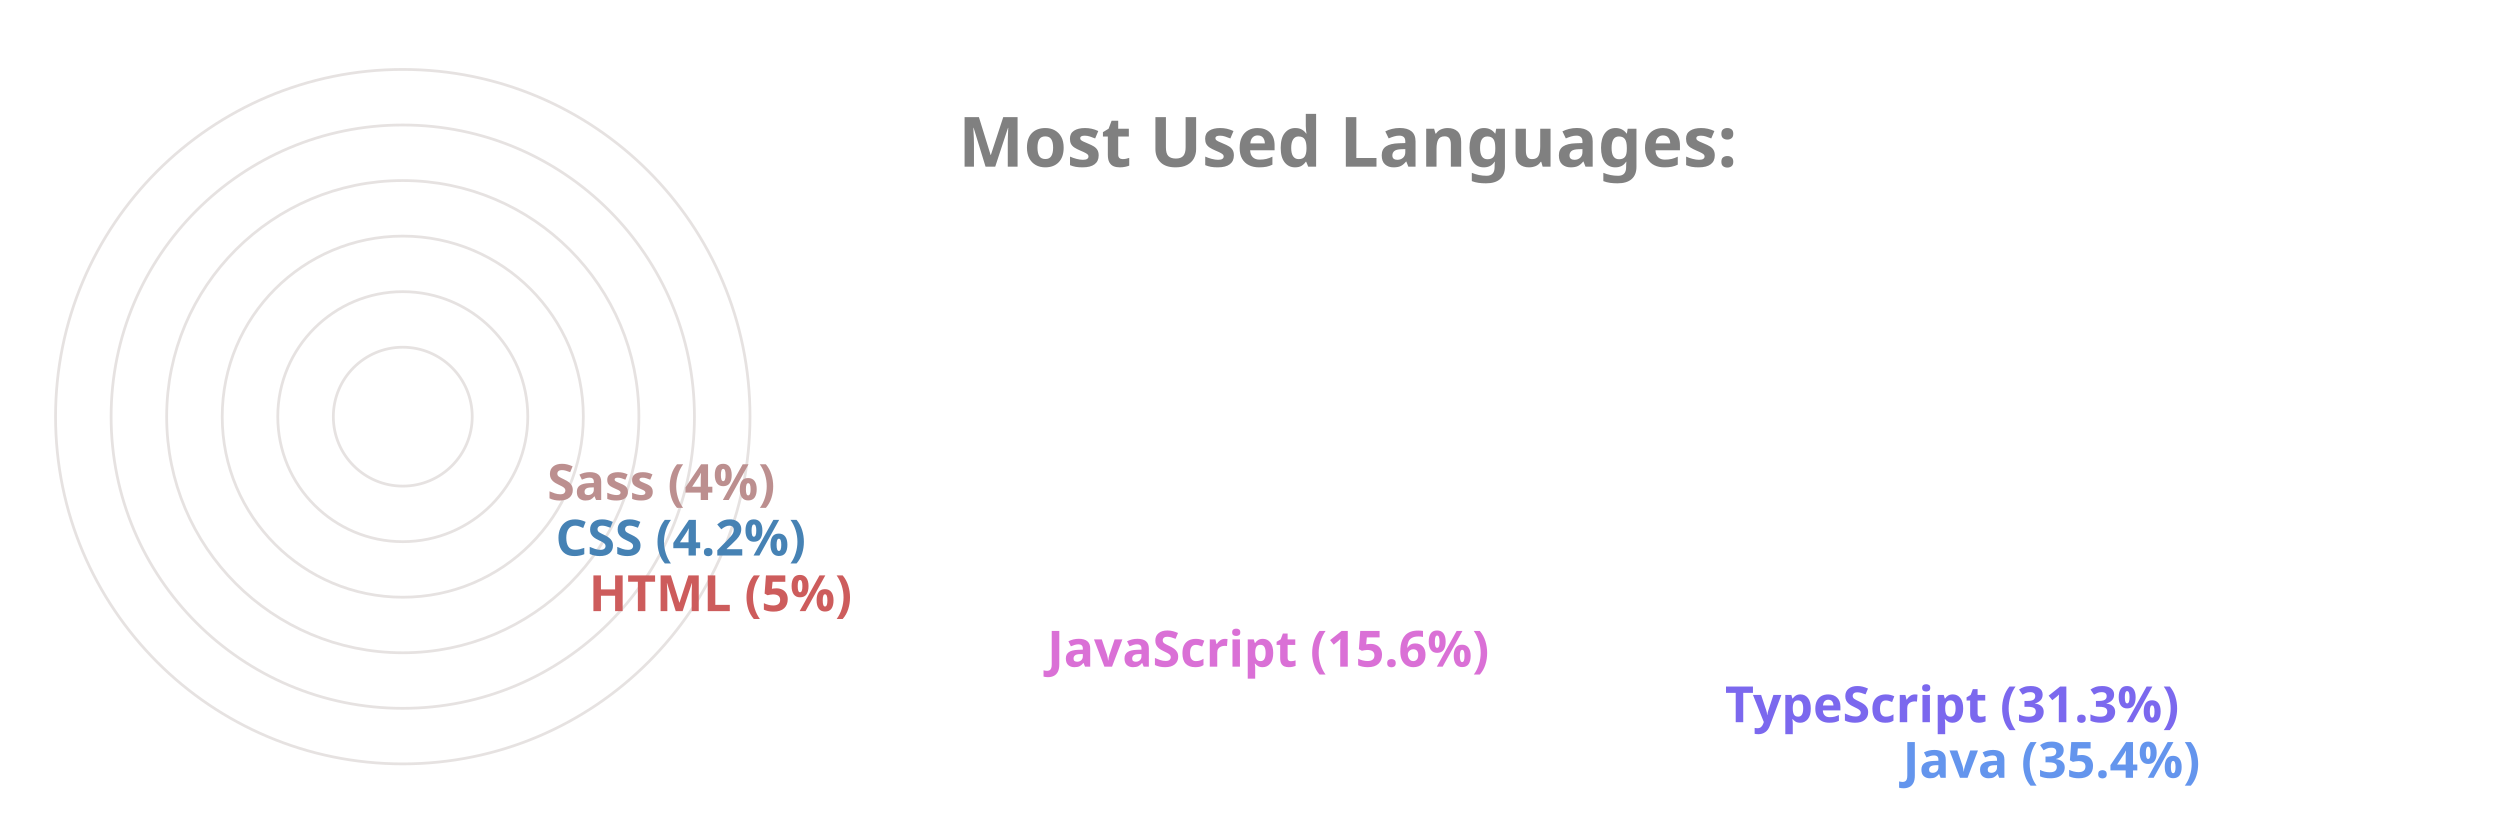
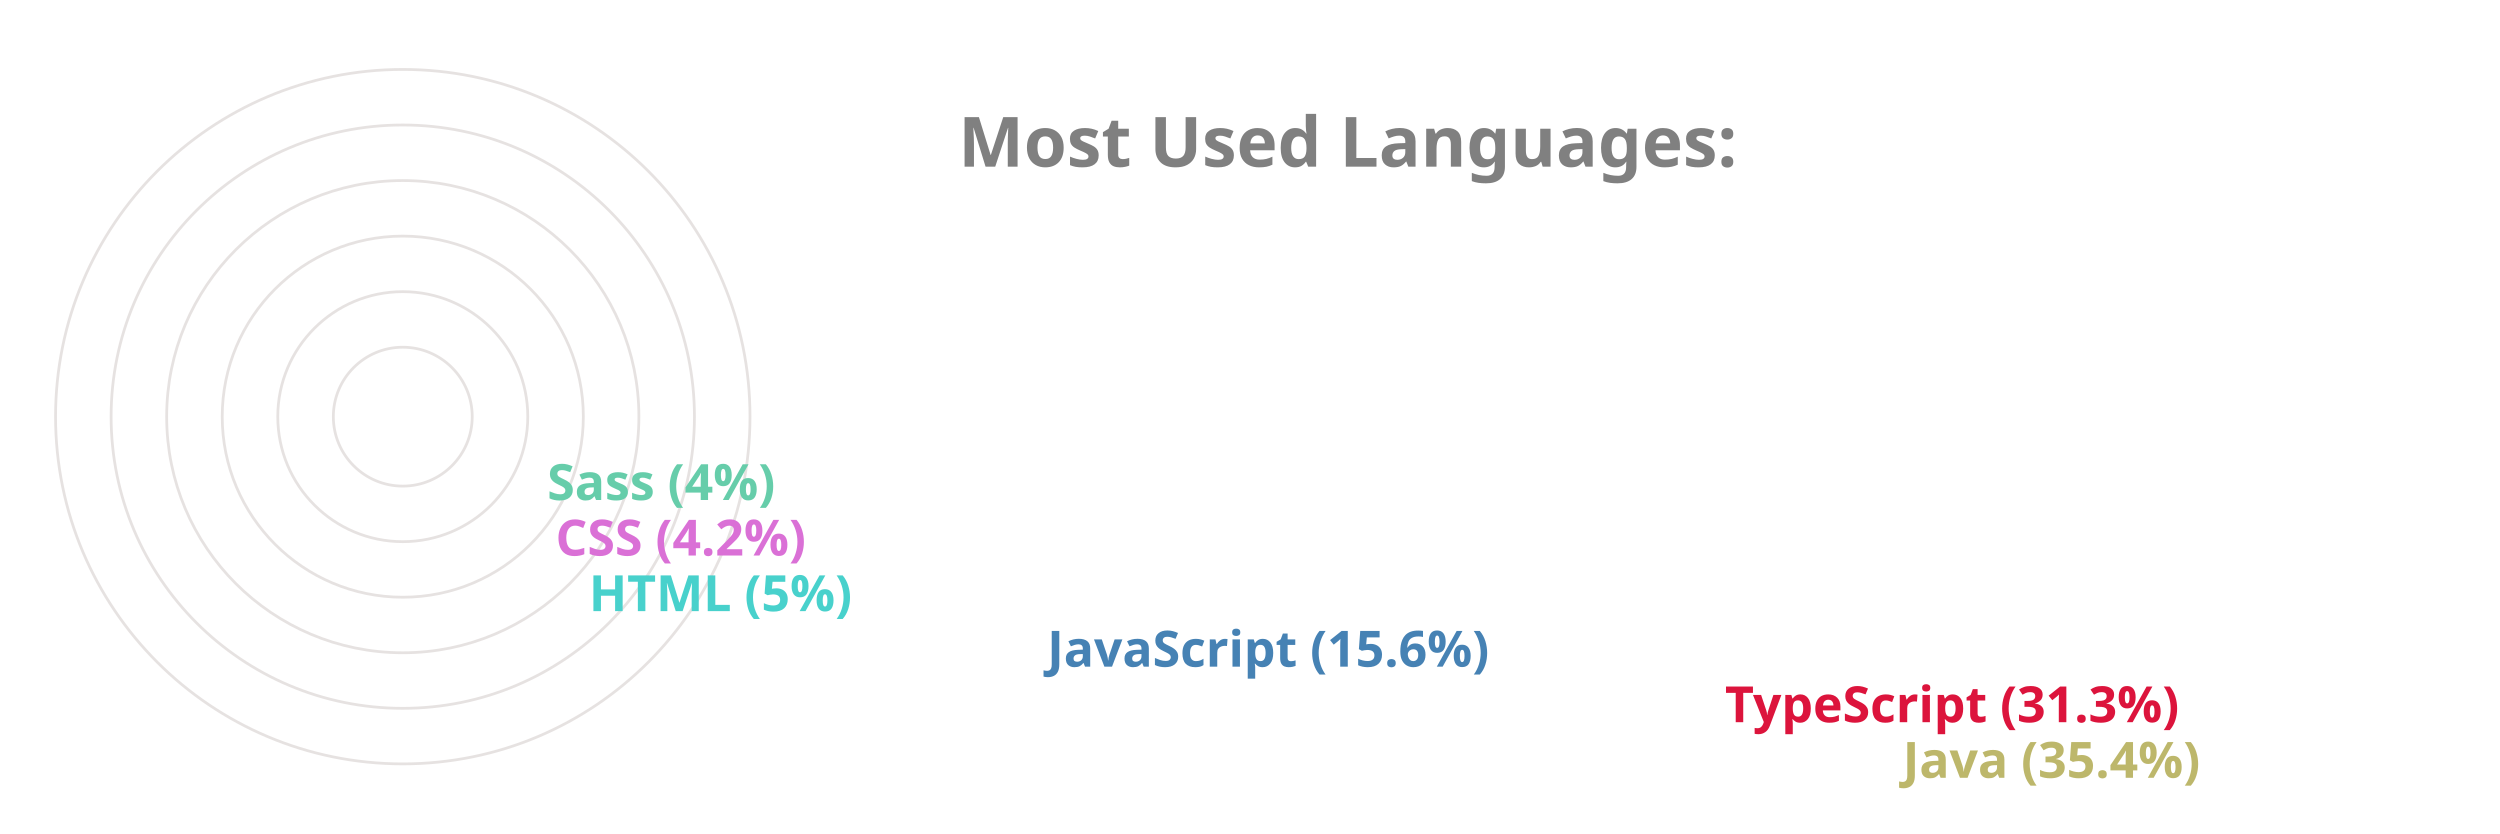
<svg xmlns="http://www.w3.org/2000/svg" viewBox="0 0 650 300" height="200px" width="600px">
  <style>
		.label {
			font: bold 25px sans-serif;
			color: #404040;
			-webkit-text-stroke: 1px white;
	  	}
		.name {
			font: bold 18px sans-serif;
			color: #404040;
	  	}

		.line {
			stroke-dasharray: 1000;
			stroke-dashoffset: 1000;
			animation: dash 3.5s ease-in-out forwards;	
			animation-iteration-count: infinite;
			animation-direction: alternate-reverse;
		}

		.path {
			stroke-dasharray: 1000;
			stroke-dashoffset: 1000;
			animation: dash 3.5s ease-in-out forwards;	
			animation-iteration-count: infinite;
			animation-direction: alternate-reverse;
		}
		  
		@keyframes dash {
			to {
				stroke-dashoffset: 0;
			}
		}

	</style>
  <g stroke="#E6E2E1" fill="none" stroke-width="1">
    <circle cx="20" cy="150" r="125" />
    <circle cx="20" cy="150" r="105" />
    <circle cx="20" cy="150" r="85" />
    <circle cx="20" cy="150" r="65" />
    <circle cx="20" cy="150" r="45" />
    <circle cx="20" cy="150" r="25" />
  </g>
  <g fill="none" stroke-width="20" class="line">
-     <line x2="550" y2="275" x1="20" y1="275" stroke="CornflowerBlue" />
-     <line x2="486" y2="255" x1="20" y1="255" stroke="MediumSlateBlue" />
-     <line x2="242" y2="235" x1="20" y1="235" stroke="Orchid" />
-     <line x2="77" y2="215" x1="20" y1="215" stroke="IndianRed" />
-     <line x2="65" y2="195" x1="20" y1="195" stroke="SteelBlue" />
-     <line x2="62" y2="175" x1="20" y1="175" stroke="RosyBrown" />
+     <line x2="550" y2="275" x1="20" y1="275" stroke="DarkKhaki" />
+     <line x2="486" y2="255" x1="20" y1="255" stroke="Crimson" />
+     <line x2="242" y2="235" x1="20" y1="235" stroke="SteelBlue" />
+     <line x2="77" y2="215" x1="20" y1="215" stroke="MediumTurquoise" />
+     <line x2="65" y2="195" x1="20" y1="195" stroke="Orchid" />
+     <line x2="62" y2="175" x1="20" y1="175" stroke="MediumAquaMarine" />
  </g>
  <g fill="none" stroke-width="20" stroke-linecap="round" class="path">
-     <path d="M 20 275 A 125 125 45 0 1 -82 78" stroke="CornflowerBlue" />
-     <path d="M 20 255 A 105 105 45 0 1 -70 95" stroke="MediumSlateBlue" />
-     <path d="M 20 235 A 85 85 45 0 1 -61 126" stroke="Orchid" />
-     <path d="M 20 215 A 65 65 45 0 1 -44 144" stroke="IndianRed" />
-     <path d="M 20 195 A 45 45 45 0 1 -24 146" stroke="SteelBlue" />
-     <path d="M 20 175 A 25 25 45 0 1 -4 148" stroke="RosyBrown" />
+     <path d="M 20 275 A 125 125 45 0 1 -82 78" stroke="DarkKhaki" />
+     <path d="M 20 255 A 105 105 45 0 1 -70 95" stroke="Crimson" />
+     <path d="M 20 235 A 85 85 45 0 1 -61 126" stroke="SteelBlue" />
+     <path d="M 20 215 A 65 65 45 0 1 -44 144" stroke="MediumTurquoise" />
+     <path d="M 20 195 A 45 45 45 0 1 -24 146" stroke="Orchid" />
+     <path d="M 20 175 A 25 25 45 0 1 -4 148" stroke="MediumAquaMarine" />
  </g>
  <g class="name">
-     <text x="560" y="280" fill="CornflowerBlue">Java (35.4%)</text>
-     <text x="496" y="260" fill="MediumSlateBlue">TypeScript (31.3%)</text>
-     <text x="252" y="240" fill="Orchid">JavaScript (15.6%)</text>
-     <text x="87" y="220" fill="IndianRed">HTML (5%)</text>
-     <text x="75" y="200" fill="SteelBlue">CSS (4.2%)</text>
-     <text x="72" y="180" fill="RosyBrown">Sass (4%)</text>
+     <text x="560" y="280" fill="DarkKhaki">Java (35.4%)</text>
+     <text x="496" y="260" fill="Crimson">TypeScript (31.3%)</text>
+     <text x="252" y="240" fill="SteelBlue">JavaScript (15.6%)</text>
+     <text x="87" y="220" fill="MediumTurquoise">HTML (5%)</text>
+     <text x="75" y="200" fill="Orchid">CSS (4.2%)</text>
+     <text x="72" y="180" fill="MediumAquaMarine">Sass (4%)</text>
  </g>
  <g class="label">
    <text x="220" y="60" fill="grey">Most Used Languages:</text>
  </g>
</svg>
